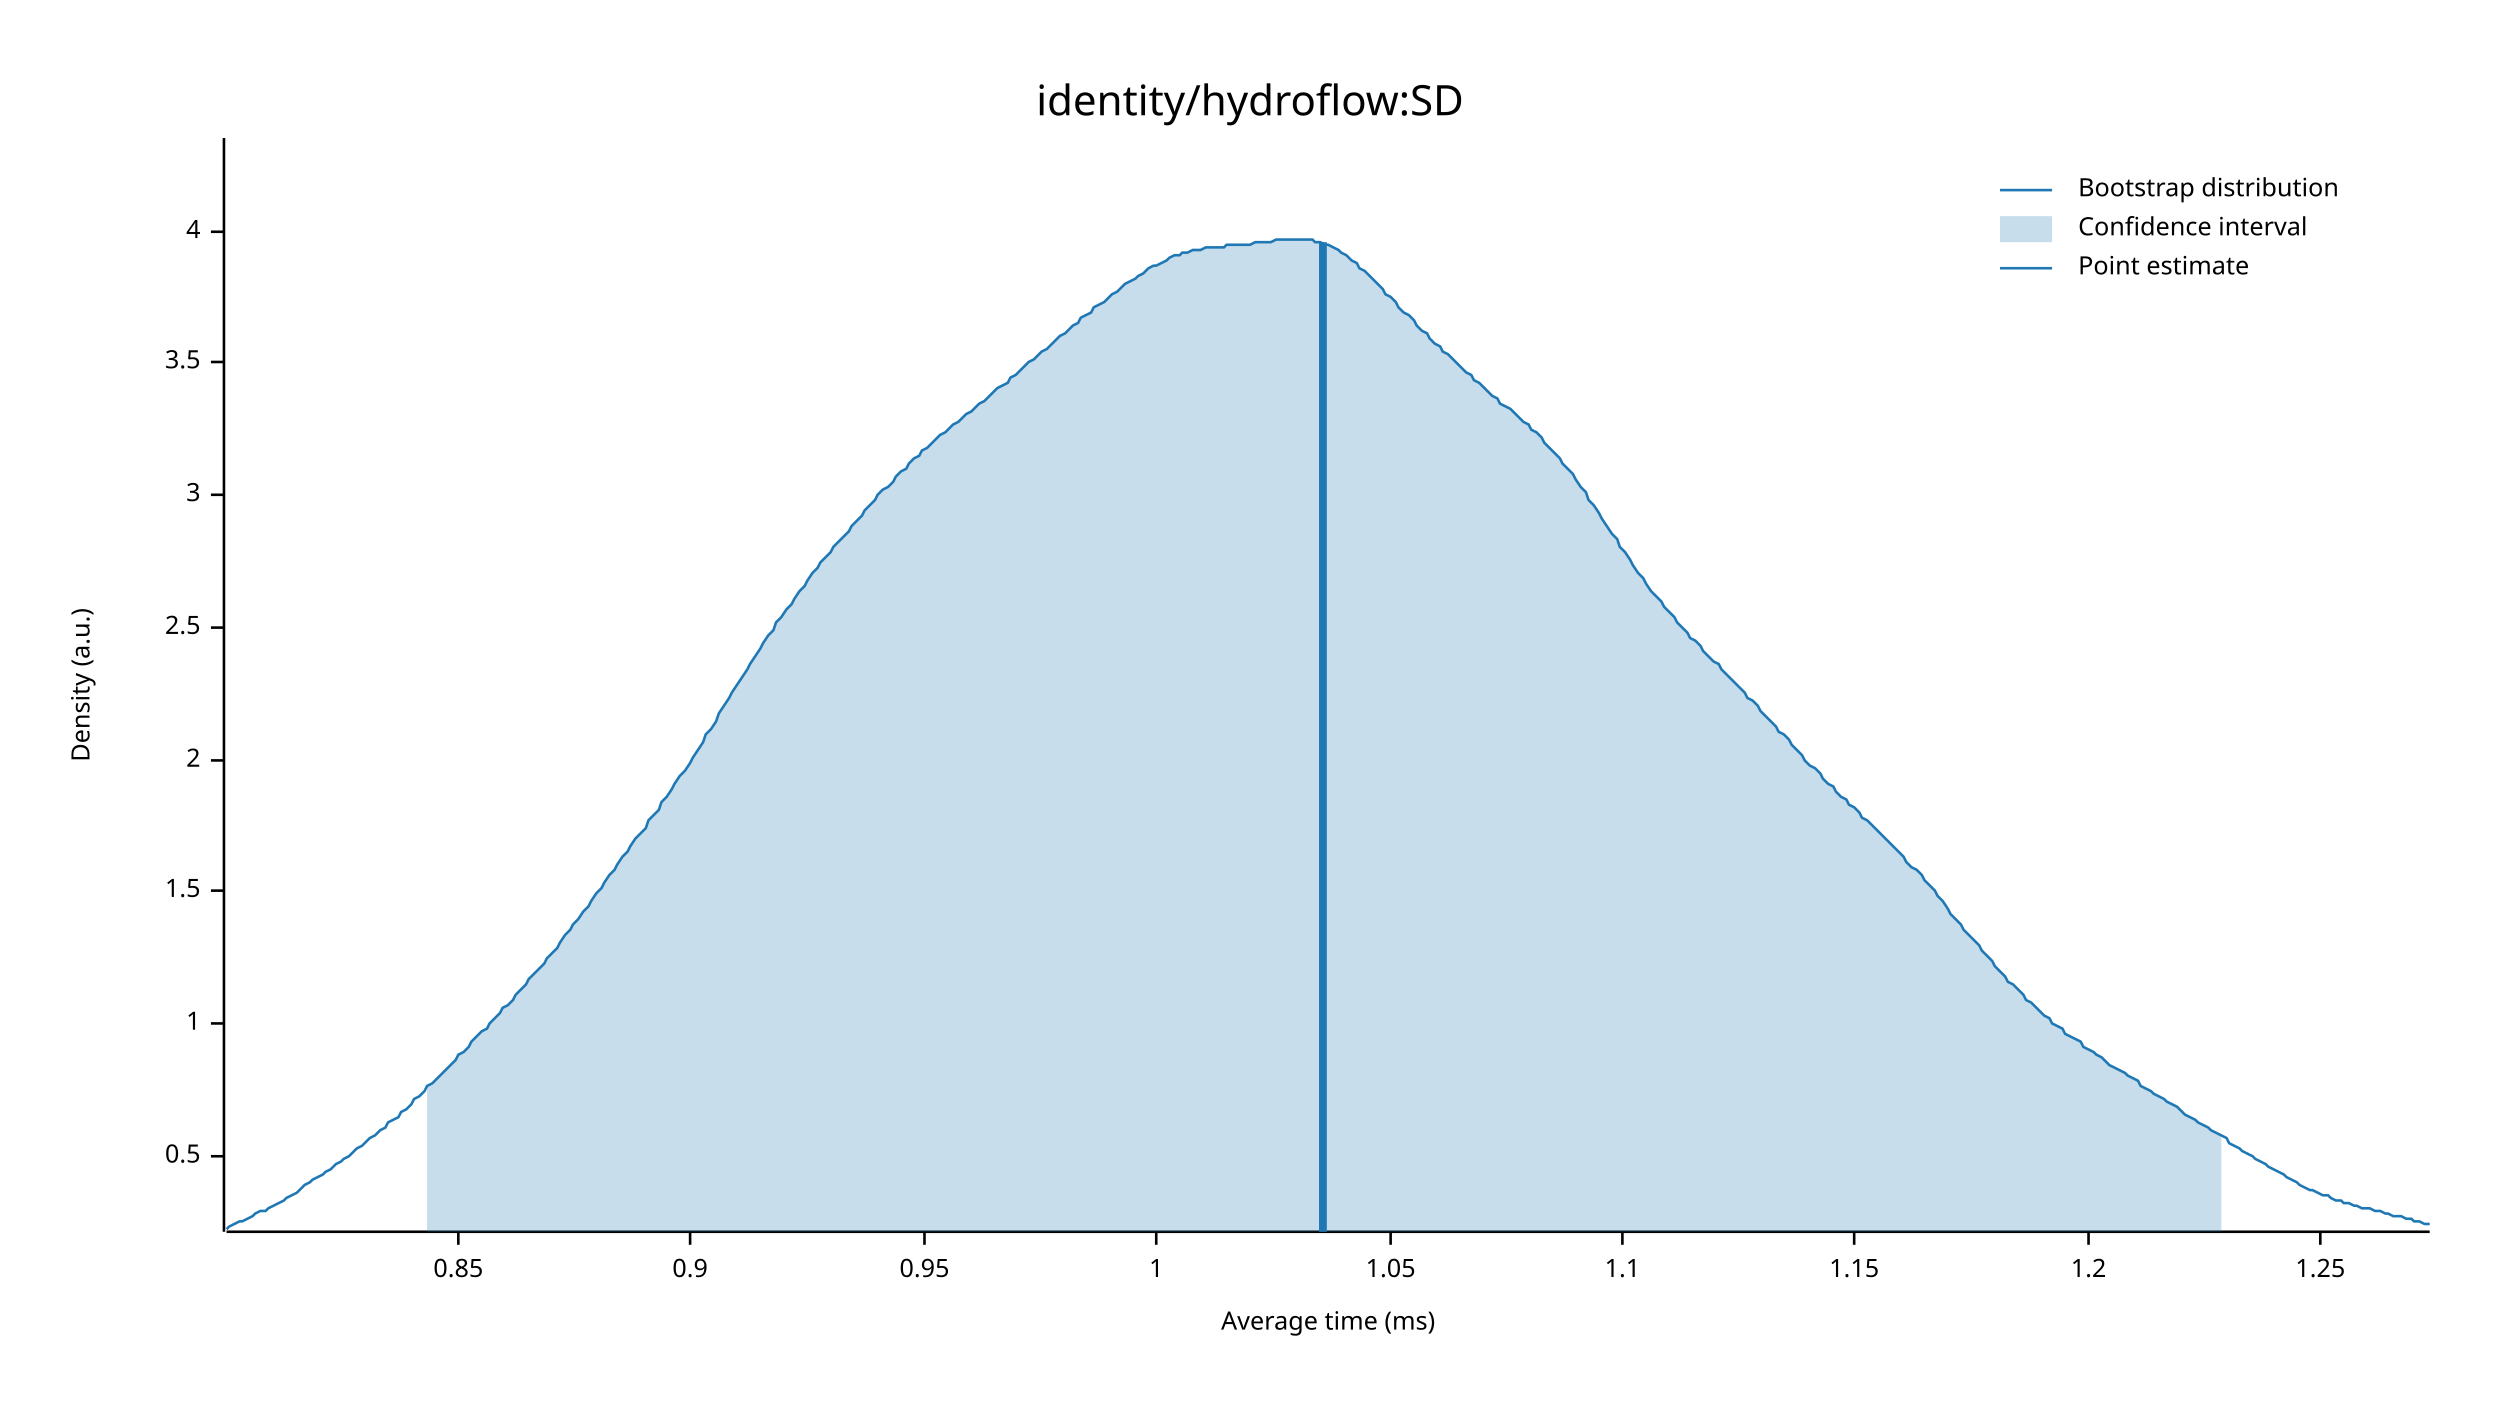
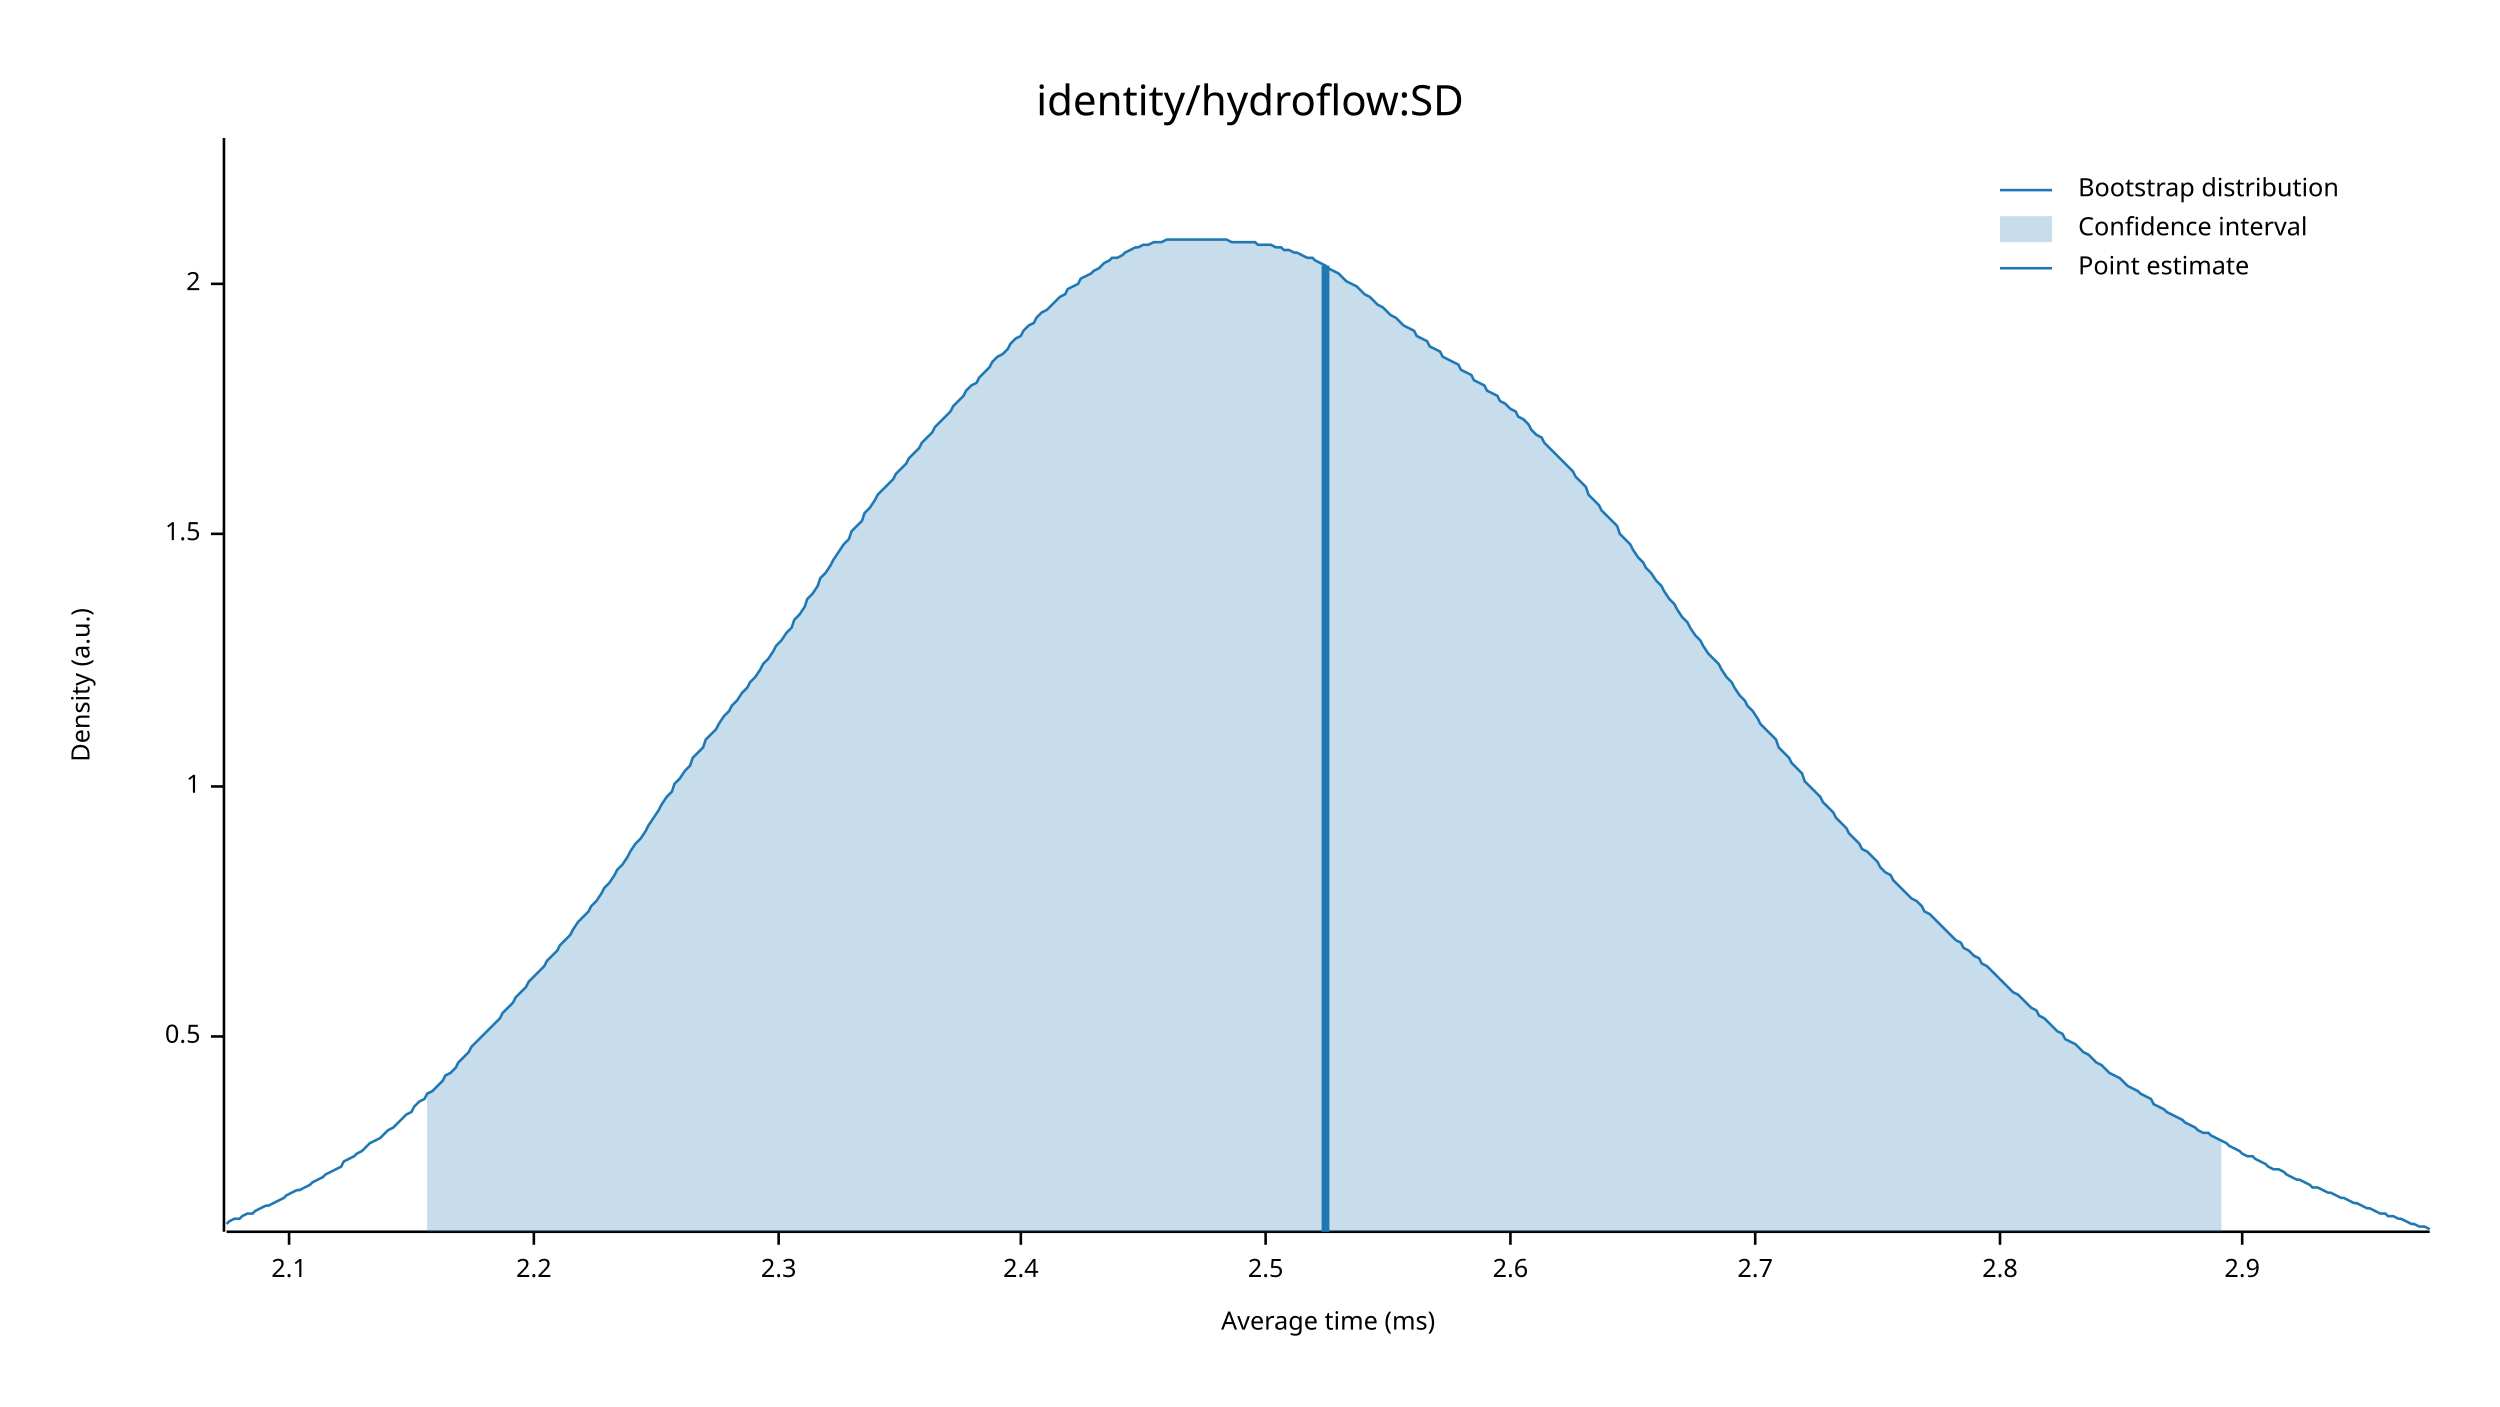
<svg xmlns="http://www.w3.org/2000/svg" width="960" height="540" viewBox="0 0 960 540">
  <text x="480" y="32" dy="0.76em" text-anchor="middle" font-family="sans-serif" font-size="16.129" opacity="1" fill="#000000">
identity/hydroflow:SD
</text>
  <text x="27" y="263" dy="0.76em" text-anchor="middle" font-family="sans-serif" font-size="9.677" opacity="1" fill="#000000" transform="rotate(270, 27, 263)">
Density (a.u.)
</text>
  <text x="510" y="513" dy="-0.5ex" text-anchor="middle" font-family="sans-serif" font-size="9.677" opacity="1" fill="#000000">
Average time (ms)
</text>
  <polyline fill="none" opacity="1" stroke="#000000" stroke-width="1" points="86,53 86,473 " />
-   <text x="77" y="444" dy="0.5ex" text-anchor="end" font-family="sans-serif" font-size="9.677" opacity="1" fill="#000000">
+   <text x="77" y="398" dy="0.5ex" text-anchor="end" font-family="sans-serif" font-size="9.677" opacity="1" fill="#000000">
0.5
</text>
-   <polyline fill="none" opacity="1" stroke="#000000" stroke-width="1" points="81,444 86,444 " />
-   <text x="77" y="393" dy="0.5ex" text-anchor="end" font-family="sans-serif" font-size="9.677" opacity="1" fill="#000000">
+   <polyline fill="none" opacity="1" stroke="#000000" stroke-width="1" points="81,398 86,398 " />
+   <text x="77" y="302" dy="0.5ex" text-anchor="end" font-family="sans-serif" font-size="9.677" opacity="1" fill="#000000">
1
</text>
-   <polyline fill="none" opacity="1" stroke="#000000" stroke-width="1" points="81,393 86,393 " />
-   <text x="77" y="342" dy="0.5ex" text-anchor="end" font-family="sans-serif" font-size="9.677" opacity="1" fill="#000000">
+   <polyline fill="none" opacity="1" stroke="#000000" stroke-width="1" points="81,302 86,302 " />
+   <text x="77" y="205" dy="0.5ex" text-anchor="end" font-family="sans-serif" font-size="9.677" opacity="1" fill="#000000">
1.5
</text>
-   <polyline fill="none" opacity="1" stroke="#000000" stroke-width="1" points="81,342 86,342 " />
-   <text x="77" y="292" dy="0.5ex" text-anchor="end" font-family="sans-serif" font-size="9.677" opacity="1" fill="#000000">
+   <polyline fill="none" opacity="1" stroke="#000000" stroke-width="1" points="81,205 86,205 " />
+   <text x="77" y="109" dy="0.5ex" text-anchor="end" font-family="sans-serif" font-size="9.677" opacity="1" fill="#000000">
2
</text>
-   <polyline fill="none" opacity="1" stroke="#000000" stroke-width="1" points="81,292 86,292 " />
-   <text x="77" y="241" dy="0.5ex" text-anchor="end" font-family="sans-serif" font-size="9.677" opacity="1" fill="#000000">
+   <polyline fill="none" opacity="1" stroke="#000000" stroke-width="1" points="81,109 86,109 " />
+   <polyline fill="none" opacity="1" stroke="#000000" stroke-width="1" points="87,473 933,473 " />
+   <text x="111" y="483" dy="0.76em" text-anchor="middle" font-family="sans-serif" font-size="9.677" opacity="1" fill="#000000">
+ 2.1
+ </text>
+   <polyline fill="none" opacity="1" stroke="#000000" stroke-width="1" points="111,473 111,478 " />
+   <text x="205" y="483" dy="0.76em" text-anchor="middle" font-family="sans-serif" font-size="9.677" opacity="1" fill="#000000">
+ 2.2
+ </text>
+   <polyline fill="none" opacity="1" stroke="#000000" stroke-width="1" points="205,473 205,478 " />
+   <text x="299" y="483" dy="0.76em" text-anchor="middle" font-family="sans-serif" font-size="9.677" opacity="1" fill="#000000">
+ 2.3
+ </text>
+   <polyline fill="none" opacity="1" stroke="#000000" stroke-width="1" points="299,473 299,478 " />
+   <text x="392" y="483" dy="0.76em" text-anchor="middle" font-family="sans-serif" font-size="9.677" opacity="1" fill="#000000">
+ 2.4
+ </text>
+   <polyline fill="none" opacity="1" stroke="#000000" stroke-width="1" points="392,473 392,478 " />
+   <text x="486" y="483" dy="0.76em" text-anchor="middle" font-family="sans-serif" font-size="9.677" opacity="1" fill="#000000">
2.5
</text>
-   <polyline fill="none" opacity="1" stroke="#000000" stroke-width="1" points="81,241 86,241 " />
-   <text x="77" y="190" dy="0.5ex" text-anchor="end" font-family="sans-serif" font-size="9.677" opacity="1" fill="#000000">
- 3
+   <polyline fill="none" opacity="1" stroke="#000000" stroke-width="1" points="486,473 486,478 " />
+   <text x="580" y="483" dy="0.76em" text-anchor="middle" font-family="sans-serif" font-size="9.677" opacity="1" fill="#000000">
+ 2.6
</text>
-   <polyline fill="none" opacity="1" stroke="#000000" stroke-width="1" points="81,190 86,190 " />
-   <text x="77" y="139" dy="0.5ex" text-anchor="end" font-family="sans-serif" font-size="9.677" opacity="1" fill="#000000">
- 3.5
+   <polyline fill="none" opacity="1" stroke="#000000" stroke-width="1" points="580,473 580,478 " />
+   <text x="674" y="483" dy="0.76em" text-anchor="middle" font-family="sans-serif" font-size="9.677" opacity="1" fill="#000000">
+ 2.7
</text>
-   <polyline fill="none" opacity="1" stroke="#000000" stroke-width="1" points="81,139 86,139 " />
-   <text x="77" y="89" dy="0.5ex" text-anchor="end" font-family="sans-serif" font-size="9.677" opacity="1" fill="#000000">
- 4
+   <polyline fill="none" opacity="1" stroke="#000000" stroke-width="1" points="674,473 674,478 " />
+   <text x="768" y="483" dy="0.76em" text-anchor="middle" font-family="sans-serif" font-size="9.677" opacity="1" fill="#000000">
+ 2.8
</text>
-   <polyline fill="none" opacity="1" stroke="#000000" stroke-width="1" points="81,89 86,89 " />
-   <polyline fill="none" opacity="1" stroke="#000000" stroke-width="1" points="87,473 933,473 " />
-   <text x="176" y="483" dy="0.76em" text-anchor="middle" font-family="sans-serif" font-size="9.677" opacity="1" fill="#000000">
- 0.85
+   <polyline fill="none" opacity="1" stroke="#000000" stroke-width="1" points="768,473 768,478 " />
+   <text x="861" y="483" dy="0.76em" text-anchor="middle" font-family="sans-serif" font-size="9.677" opacity="1" fill="#000000">
+ 2.9
</text>
-   <polyline fill="none" opacity="1" stroke="#000000" stroke-width="1" points="176,473 176,478 " />
-   <text x="265" y="483" dy="0.76em" text-anchor="middle" font-family="sans-serif" font-size="9.677" opacity="1" fill="#000000">
- 0.9
- </text>
-   <polyline fill="none" opacity="1" stroke="#000000" stroke-width="1" points="265,473 265,478 " />
-   <text x="355" y="483" dy="0.76em" text-anchor="middle" font-family="sans-serif" font-size="9.677" opacity="1" fill="#000000">
- 0.95
- </text>
-   <polyline fill="none" opacity="1" stroke="#000000" stroke-width="1" points="355,473 355,478 " />
-   <text x="444" y="483" dy="0.76em" text-anchor="middle" font-family="sans-serif" font-size="9.677" opacity="1" fill="#000000">
- 1
- </text>
-   <polyline fill="none" opacity="1" stroke="#000000" stroke-width="1" points="444,473 444,478 " />
-   <text x="534" y="483" dy="0.76em" text-anchor="middle" font-family="sans-serif" font-size="9.677" opacity="1" fill="#000000">
- 1.05
- </text>
-   <polyline fill="none" opacity="1" stroke="#000000" stroke-width="1" points="534,473 534,478 " />
-   <text x="623" y="483" dy="0.76em" text-anchor="middle" font-family="sans-serif" font-size="9.677" opacity="1" fill="#000000">
- 1.1
- </text>
-   <polyline fill="none" opacity="1" stroke="#000000" stroke-width="1" points="623,473 623,478 " />
-   <text x="712" y="483" dy="0.76em" text-anchor="middle" font-family="sans-serif" font-size="9.677" opacity="1" fill="#000000">
- 1.15
- </text>
-   <polyline fill="none" opacity="1" stroke="#000000" stroke-width="1" points="712,473 712,478 " />
-   <text x="802" y="483" dy="0.76em" text-anchor="middle" font-family="sans-serif" font-size="9.677" opacity="1" fill="#000000">
- 1.2
- </text>
-   <polyline fill="none" opacity="1" stroke="#000000" stroke-width="1" points="802,473 802,478 " />
-   <text x="891" y="483" dy="0.76em" text-anchor="middle" font-family="sans-serif" font-size="9.677" opacity="1" fill="#000000">
- 1.25
- </text>
-   <polyline fill="none" opacity="1" stroke="#000000" stroke-width="1" points="891,473 891,478 " />
-   <polyline fill="none" opacity="1" stroke="#1F78B4" stroke-width="1" points="87,472 88,471 90,470 92,469 93,469 95,468 97,467 98,466 100,465 102,465 103,464 105,463 107,462 109,461 110,460 112,459 114,458 115,457 117,455 119,454 120,453 122,452 124,451 125,450 127,449 129,447 131,446 132,445 134,444 136,442 137,441 139,440 141,438 142,437 144,436 146,434 148,433 149,431 151,430 153,429 154,427 156,426 158,424 159,422 161,421 163,419 164,417 166,416 168,414 170,412 171,411 173,409 175,407 176,405 178,404 180,402 181,400 183,398 185,396 187,395 188,393 190,391 192,389 193,387 195,386 197,384 198,382 200,380 202,378 203,376 205,374 207,372 209,370 210,368 212,366 214,364 215,362 217,359 219,357 220,355 222,353 224,350 226,348 227,346 229,343 231,341 232,339 234,336 236,334 237,332 239,329 241,327 242,325 244,322 246,320 248,318 249,315 251,313 253,311 254,308 256,306 258,303 259,301 261,298 263,296 265,293 266,291 268,288 270,285 271,282 273,280 275,277 276,274 278,271 280,268 281,266 283,263 285,260 287,257 288,255 290,252 292,249 293,247 295,244 297,242 298,239 300,237 302,234 304,232 305,230 307,227 309,225 310,223 312,220 314,218 315,216 317,214 319,212 320,210 322,208 324,206 326,204 327,202 329,200 331,198 332,196 334,194 336,192 337,190 339,188 341,187 343,185 344,183 346,181 348,180 349,178 351,176 353,175 354,173 356,172 358,170 359,169 361,167 363,166 365,164 366,163 368,162 370,160 371,159 373,158 375,156 376,155 378,154 380,152 381,151 383,149 385,148 387,147 388,145 390,144 392,142 393,141 395,139 397,138 398,137 400,135 402,134 404,132 405,131 407,129 409,128 410,127 412,125 414,124 415,122 417,121 419,120 420,118 422,117 424,116 426,114 427,113 429,112 431,110 432,109 434,108 436,107 437,106 439,105 441,103 443,102 444,102 446,101 448,100 449,99 451,98 453,98 454,97 456,97 458,96 459,96 461,96 463,95 465,95 466,95 468,95 470,95 471,94 473,94 475,94 476,94 478,94 480,94 482,93 483,93 485,93 487,93 488,93 490,92 492,92 493,92 495,92 497,92 498,92 500,92 502,92 504,92 505,93 507,93 509,94 510,94 512,95 514,96 515,97 517,98 519,100 521,101 522,103 524,104 526,106 527,107 529,109 531,111 532,113 534,114 536,116 537,118 539,120 541,121 543,123 544,125 546,127 548,128 549,130 551,132 553,133 554,135 556,136 558,138 560,140 561,141 563,143 565,144 566,146 568,147 570,149 571,150 573,152 575,153 576,155 578,156 580,157 582,159 583,160 585,162 587,163 588,165 590,166 592,168 593,170 595,172 597,174 599,176 600,178 602,180 604,182 605,184 607,187 609,189 610,192 612,194 614,197 615,199 617,202 619,205 621,207 622,210 624,212 626,215 627,217 629,220 631,222 632,224 634,227 636,229 638,231 639,233 641,235 643,237 644,239 646,241 648,243 649,245 651,246 653,248 654,250 656,252 658,254 660,255 661,257 663,259 665,261 666,262 668,264 670,266 671,268 673,269 675,271 676,273 678,275 680,277 682,279 683,281 685,282 687,284 688,286 690,288 692,290 693,292 695,294 697,295 699,297 700,299 702,301 704,302 705,304 707,306 709,307 710,309 712,310 714,312 715,314 717,315 719,317 721,319 722,320 724,322 726,324 727,325 729,327 731,329 732,331 734,333 736,334 738,336 739,338 741,340 743,342 744,344 746,346 748,349 749,351 751,353 753,355 754,357 756,359 758,361 760,363 761,365 763,367 765,369 766,371 768,373 770,375 771,377 773,378 775,380 777,382 778,384 780,385 782,387 783,388 785,390 787,391 788,393 790,394 792,395 793,397 795,398 797,399 799,400 800,402 802,403 804,404 805,405 807,406 809,408 810,409 812,410 814,411 816,412 817,413 819,414 821,415 822,417 824,418 826,419 827,420 829,421 831,422 832,423 834,424 836,425 838,427 839,428 841,429 843,430 844,431 846,432 848,433 849,434 851,435 853,436 855,437 856,439 858,440 860,441 861,442 863,443 865,444 866,445 868,446 870,447 871,448 873,449 875,450 877,451 878,452 880,453 882,454 883,455 885,456 887,457 888,457 890,458 892,459 894,459 895,460 897,461 899,461 900,462 902,462 904,463 905,463 907,464 909,464 910,464 912,465 914,465 916,466 917,466 919,467 921,467 922,467 924,468 926,468 927,469 929,469 931,470 933,470 " />
-   <polygon opacity="0.25" fill="#1F78B4" points="164,417 166,416 168,414 170,412 171,411 173,409 175,407 176,405 178,404 180,402 181,400 183,398 185,396 187,395 188,393 190,391 192,389 193,387 195,386 197,384 198,382 200,380 202,378 203,376 205,374 207,372 209,370 210,368 212,366 214,364 215,362 217,359 219,357 220,355 222,353 224,350 226,348 227,346 229,343 231,341 232,339 234,336 236,334 237,332 239,329 241,327 242,325 244,322 246,320 248,318 249,315 251,313 253,311 254,308 256,306 258,303 259,301 261,298 263,296 265,293 266,291 268,288 270,285 271,282 273,280 275,277 276,274 278,271 280,268 281,266 283,263 285,260 287,257 288,255 290,252 292,249 293,247 295,244 297,242 298,239 300,237 302,234 304,232 305,230 307,227 309,225 310,223 312,220 314,218 315,216 317,214 319,212 320,210 322,208 324,206 326,204 327,202 329,200 331,198 332,196 334,194 336,192 337,190 339,188 341,187 343,185 344,183 346,181 348,180 349,178 351,176 353,175 354,173 356,172 358,170 359,169 361,167 363,166 365,164 366,163 368,162 370,160 371,159 373,158 375,156 376,155 378,154 380,152 381,151 383,149 385,148 387,147 388,145 390,144 392,142 393,141 395,139 397,138 398,137 400,135 402,134 404,132 405,131 407,129 409,128 410,127 412,125 414,124 415,122 417,121 419,120 420,118 422,117 424,116 426,114 427,113 429,112 431,110 432,109 434,108 436,107 437,106 439,105 441,103 443,102 444,102 446,101 448,100 449,99 451,98 453,98 454,97 456,97 458,96 459,96 461,96 463,95 465,95 466,95 468,95 470,95 471,94 473,94 475,94 476,94 478,94 480,94 482,93 483,93 485,93 487,93 488,93 490,92 492,92 493,92 495,92 497,92 498,92 500,92 502,92 504,92 505,93 507,93 509,94 510,94 512,95 514,96 515,97 517,98 519,100 521,101 522,103 524,104 526,106 527,107 529,109 531,111 532,113 534,114 536,116 537,118 539,120 541,121 543,123 544,125 546,127 548,128 549,130 551,132 553,133 554,135 556,136 558,138 560,140 561,141 563,143 565,144 566,146 568,147 570,149 571,150 573,152 575,153 576,155 578,156 580,157 582,159 583,160 585,162 587,163 588,165 590,166 592,168 593,170 595,172 597,174 599,176 600,178 602,180 604,182 605,184 607,187 609,189 610,192 612,194 614,197 615,199 617,202 619,205 621,207 622,210 624,212 626,215 627,217 629,220 631,222 632,224 634,227 636,229 638,231 639,233 641,235 643,237 644,239 646,241 648,243 649,245 651,246 653,248 654,250 656,252 658,254 660,255 661,257 663,259 665,261 666,262 668,264 670,266 671,268 673,269 675,271 676,273 678,275 680,277 682,279 683,281 685,282 687,284 688,286 690,288 692,290 693,292 695,294 697,295 699,297 700,299 702,301 704,302 705,304 707,306 709,307 710,309 712,310 714,312 715,314 717,315 719,317 721,319 722,320 724,322 726,324 727,325 729,327 731,329 732,331 734,333 736,334 738,336 739,338 741,340 743,342 744,344 746,346 748,349 749,351 751,353 753,355 754,357 756,359 758,361 760,363 761,365 763,367 765,369 766,371 768,373 770,375 771,377 773,378 775,380 777,382 778,384 780,385 782,387 783,388 785,390 787,391 788,393 790,394 792,395 793,397 795,398 797,399 799,400 800,402 802,403 804,404 805,405 807,406 809,408 810,409 812,410 814,411 816,412 817,413 819,414 821,415 822,417 824,418 826,419 827,420 829,421 831,422 832,423 834,424 836,425 838,427 839,428 841,429 843,430 844,431 846,432 848,433 849,434 851,435 853,436 853,473 164,473 " />
-   <polyline fill="none" opacity="1" stroke="#1F78B4" stroke-width="3" points="508,473 508,93 " />
+   <polyline fill="none" opacity="1" stroke="#000000" stroke-width="1" points="861,473 861,478 " />
+   <polyline fill="none" opacity="1" stroke="#1F78B4" stroke-width="1" points="87,470 88,469 90,468 92,468 93,467 95,466 97,466 98,465 100,464 102,463 103,463 105,462 107,461 109,460 110,459 112,458 114,457 115,457 117,456 119,455 120,454 122,453 124,452 125,451 127,450 129,449 131,448 132,446 134,445 136,444 137,443 139,442 141,440 142,439 144,438 146,437 148,435 149,434 151,433 153,431 154,430 156,428 158,427 159,425 161,423 163,422 164,420 166,419 168,417 170,415 171,413 173,412 175,410 176,408 178,406 180,404 181,402 183,400 185,398 187,396 188,395 190,393 192,391 193,389 195,387 197,385 198,383 200,381 202,379 203,377 205,375 207,373 209,371 210,369 212,367 214,365 215,363 217,361 219,359 220,357 222,354 224,352 226,350 227,348 229,346 231,343 232,341 234,339 236,336 237,334 239,332 241,329 242,327 244,324 246,322 248,319 249,317 251,314 253,311 254,309 256,306 258,304 259,301 261,299 263,296 265,294 266,291 268,289 270,287 271,284 273,282 275,280 276,278 278,275 280,273 281,271 283,269 285,266 287,264 288,262 290,260 292,257 293,255 295,253 297,250 298,248 300,246 302,243 304,241 305,238 307,236 309,233 310,230 312,228 314,225 315,222 317,220 319,217 320,215 322,212 324,209 326,207 327,204 329,202 331,200 332,197 334,195 336,192 337,190 339,188 341,186 343,184 344,182 346,180 348,178 349,176 351,174 353,172 354,170 356,168 358,166 359,164 361,162 363,160 365,158 366,156 368,154 370,152 371,150 373,148 375,147 376,145 378,143 380,141 381,139 383,137 385,136 387,134 388,132 390,130 392,129 393,127 395,125 397,124 398,122 400,120 402,119 404,117 405,116 407,114 409,113 410,111 412,110 414,109 415,107 417,106 419,105 420,104 422,103 424,101 426,100 427,99 429,99 431,98 432,97 434,96 436,95 437,95 439,94 441,94 443,93 444,93 446,93 448,92 449,92 451,92 453,92 454,92 456,92 458,92 459,92 461,92 463,92 465,92 466,92 468,92 470,92 471,92 473,93 475,93 476,93 478,93 480,93 482,93 483,94 485,94 487,94 488,94 490,95 492,95 493,96 495,96 497,97 498,97 500,98 502,99 504,99 505,100 507,101 509,102 510,103 512,104 514,105 515,106 517,108 519,109 521,110 522,111 524,113 526,114 527,115 529,117 531,118 532,119 534,121 536,122 537,123 539,125 541,126 543,127 544,129 546,130 548,131 549,133 551,134 553,135 554,137 556,138 558,139 560,140 561,142 563,143 565,144 566,146 568,147 570,148 571,150 573,151 575,152 576,154 578,155 580,157 582,158 583,160 585,161 587,163 588,165 590,167 592,168 593,170 595,172 597,174 599,176 600,177 602,179 604,181 605,183 607,185 609,187 610,190 612,192 614,194 615,196 617,198 619,200 621,202 622,205 624,207 626,209 627,211 629,214 631,216 632,218 634,220 636,223 638,225 639,227 641,230 643,232 644,234 646,237 648,239 649,241 651,244 653,246 654,248 656,251 658,253 660,255 661,257 663,260 665,262 666,264 668,267 670,269 671,271 673,273 675,276 676,278 678,280 680,282 682,284 683,287 685,289 687,291 688,293 690,295 692,297 693,300 695,302 697,304 699,306 700,308 702,310 704,312 705,314 707,316 709,318 710,320 712,322 714,324 715,326 717,327 719,329 721,331 722,333 724,335 726,336 727,338 729,340 731,342 732,343 734,345 736,346 738,348 739,350 741,351 743,353 744,354 746,356 748,358 749,359 751,361 753,362 754,364 756,365 758,367 760,368 761,370 763,371 765,373 766,374 768,376 770,378 771,379 773,381 775,382 777,384 778,385 780,387 782,388 783,390 785,391 787,393 788,394 790,396 792,397 793,399 795,400 797,401 799,403 800,404 802,405 804,407 805,408 807,409 809,411 810,412 812,413 814,414 816,416 817,417 819,418 821,419 822,420 824,421 826,422 827,424 829,425 831,426 832,427 834,428 836,429 838,430 839,431 841,432 843,433 844,434 846,435 848,435 849,436 851,437 853,438 855,439 856,440 858,441 860,442 861,443 863,444 865,444 866,445 868,446 870,447 871,448 873,449 875,449 877,450 878,451 880,452 882,453 883,453 885,454 887,455 888,456 890,456 892,457 894,458 895,458 897,459 899,460 900,460 902,461 904,462 905,462 907,463 909,464 910,464 912,465 914,466 916,466 917,467 919,467 921,468 922,468 924,469 926,470 927,470 929,471 931,471 933,472 " />
+   <polygon opacity="0.25" fill="#1F78B4" points="164,420 166,419 168,417 170,415 171,413 173,412 175,410 176,408 178,406 180,404 181,402 183,400 185,398 187,396 188,395 190,393 192,391 193,389 195,387 197,385 198,383 200,381 202,379 203,377 205,375 207,373 209,371 210,369 212,367 214,365 215,363 217,361 219,359 220,357 222,354 224,352 226,350 227,348 229,346 231,343 232,341 234,339 236,336 237,334 239,332 241,329 242,327 244,324 246,322 248,319 249,317 251,314 253,311 254,309 256,306 258,304 259,301 261,299 263,296 265,294 266,291 268,289 270,287 271,284 273,282 275,280 276,278 278,275 280,273 281,271 283,269 285,266 287,264 288,262 290,260 292,257 293,255 295,253 297,250 298,248 300,246 302,243 304,241 305,238 307,236 309,233 310,230 312,228 314,225 315,222 317,220 319,217 320,215 322,212 324,209 326,207 327,204 329,202 331,200 332,197 334,195 336,192 337,190 339,188 341,186 343,184 344,182 346,180 348,178 349,176 351,174 353,172 354,170 356,168 358,166 359,164 361,162 363,160 365,158 366,156 368,154 370,152 371,150 373,148 375,147 376,145 378,143 380,141 381,139 383,137 385,136 387,134 388,132 390,130 392,129 393,127 395,125 397,124 398,122 400,120 402,119 404,117 405,116 407,114 409,113 410,111 412,110 414,109 415,107 417,106 419,105 420,104 422,103 424,101 426,100 427,99 429,99 431,98 432,97 434,96 436,95 437,95 439,94 441,94 443,93 444,93 446,93 448,92 449,92 451,92 453,92 454,92 456,92 458,92 459,92 461,92 463,92 465,92 466,92 468,92 470,92 471,92 473,93 475,93 476,93 478,93 480,93 482,93 483,94 485,94 487,94 488,94 490,95 492,95 493,96 495,96 497,97 498,97 500,98 502,99 504,99 505,100 507,101 509,102 510,103 512,104 514,105 515,106 517,108 519,109 521,110 522,111 524,113 526,114 527,115 529,117 531,118 532,119 534,121 536,122 537,123 539,125 541,126 543,127 544,129 546,130 548,131 549,133 551,134 553,135 554,137 556,138 558,139 560,140 561,142 563,143 565,144 566,146 568,147 570,148 571,150 573,151 575,152 576,154 578,155 580,157 582,158 583,160 585,161 587,163 588,165 590,167 592,168 593,170 595,172 597,174 599,176 600,177 602,179 604,181 605,183 607,185 609,187 610,190 612,192 614,194 615,196 617,198 619,200 621,202 622,205 624,207 626,209 627,211 629,214 631,216 632,218 634,220 636,223 638,225 639,227 641,230 643,232 644,234 646,237 648,239 649,241 651,244 653,246 654,248 656,251 658,253 660,255 661,257 663,260 665,262 666,264 668,267 670,269 671,271 673,273 675,276 676,278 678,280 680,282 682,284 683,287 685,289 687,291 688,293 690,295 692,297 693,300 695,302 697,304 699,306 700,308 702,310 704,312 705,314 707,316 709,318 710,320 712,322 714,324 715,326 717,327 719,329 721,331 722,333 724,335 726,336 727,338 729,340 731,342 732,343 734,345 736,346 738,348 739,350 741,351 743,353 744,354 746,356 748,358 749,359 751,361 753,362 754,364 756,365 758,367 760,368 761,370 763,371 765,373 766,374 768,376 770,378 771,379 773,381 775,382 777,384 778,385 780,387 782,388 783,390 785,391 787,393 788,394 790,396 792,397 793,399 795,400 797,401 799,403 800,404 802,405 804,407 805,408 807,409 809,411 810,412 812,413 814,414 816,416 817,417 819,418 821,419 822,420 824,421 826,422 827,424 829,425 831,426 832,427 834,428 836,429 838,430 839,431 841,432 843,433 844,434 846,435 848,435 849,436 851,437 853,438 853,473 164,473 " />
+   <polyline fill="none" opacity="1" stroke="#1F78B4" stroke-width="3" points="509,473 509,102 " />
  <text x="798" y="68" dy="0.76em" text-anchor="start" font-family="sans-serif" font-size="9.677" opacity="1" fill="#000000">
Bootstrap distribution
</text>
  <text x="798" y="83" dy="0.76em" text-anchor="start" font-family="sans-serif" font-size="9.677" opacity="1" fill="#000000">
Confidence interval
</text>
  <text x="798" y="98" dy="0.76em" text-anchor="start" font-family="sans-serif" font-size="9.677" opacity="1" fill="#000000">
Point estimate
</text>
  <polyline fill="none" opacity="1" stroke="#1F78B4" stroke-width="1" points="768,73 788,73 " />
  <rect x="768" y="83" width="20" height="10" opacity="0.25" fill="#1F78B4" stroke="none" />
  <polyline fill="none" opacity="1" stroke="#1F78B4" stroke-width="1" points="768,103 788,103 " />
</svg>
